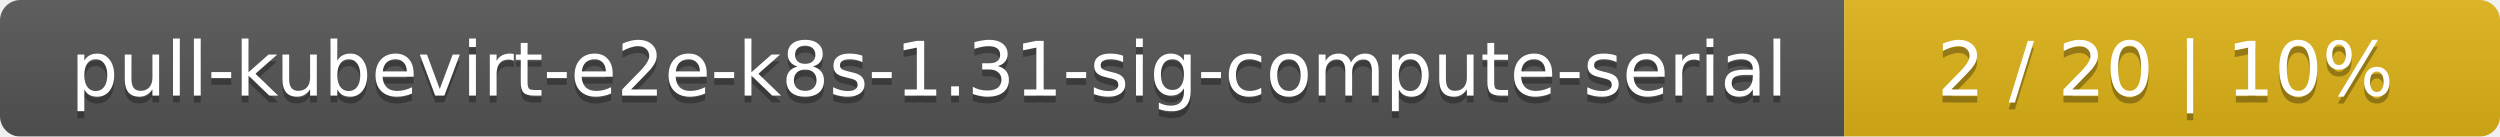
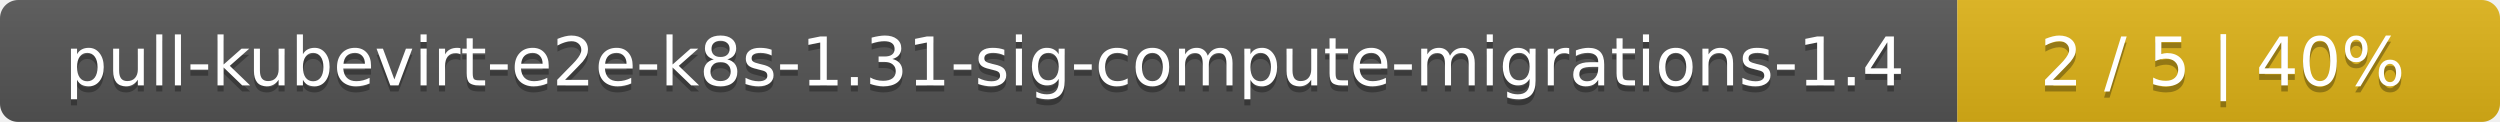
- <svg xmlns="http://www.w3.org/2000/svg" width="366" height="20">
+ <svg xmlns="http://www.w3.org/2000/svg" width="410" height="20">
  <linearGradient id="smooth" x2="0" y2="100%">
    <stop offset="0" stop-color="#bbb" stop-opacity=".1" />
    <stop offset="1" stop-opacity=".1" />
  </linearGradient>
  <mask id="round">
-     <rect width="366" height="20" rx="3" fill="#fff" />
+     <rect width="410" height="20" rx="3" fill="#fff" />
  </mask>
  <g mask="url(#round)">
-     <rect width="270" height="20" fill="#555" />
-     <rect x="270" width="96" height="20" fill="#dfb317" />
-     <rect width="366" height="20" fill="url(#smooth)" />
+     <rect width="321" height="20" fill="#555" />
+     <rect x="321" width="89" height="20" fill="#dfb317" />
+     <rect width="410" height="20" fill="url(#smooth)" />
  </g>
  <g fill="#fff" text-anchor="middle" font-family="DejaVu Sans,Verdana,Geneva,sans-serif" font-size="11">
-     <text x="136" y="15" fill="#010101" fill-opacity=".3">pull-kubevirt-e2e-k8s-1.31-sig-compute-serial</text>
-     <text x="136" y="14">pull-kubevirt-e2e-k8s-1.31-sig-compute-serial</text>
-     <text x="317" y="15" fill="#010101" fill-opacity=".3">2 / 20    |    10%</text>
-     <text x="317" y="14">2 / 20    |    10%</text>
+     <text x="161.5" y="15" fill="#010101" fill-opacity=".3">pull-kubevirt-e2e-k8s-1.31-sig-compute-migrations-1.4</text>
+     <text x="161.5" y="14">pull-kubevirt-e2e-k8s-1.31-sig-compute-migrations-1.4</text>
+     <text x="364.5" y="15" fill="#010101" fill-opacity=".3">2 / 5    |    40%</text>
+     <text x="364.5" y="14">2 / 5    |    40%</text>
  </g>
</svg>
